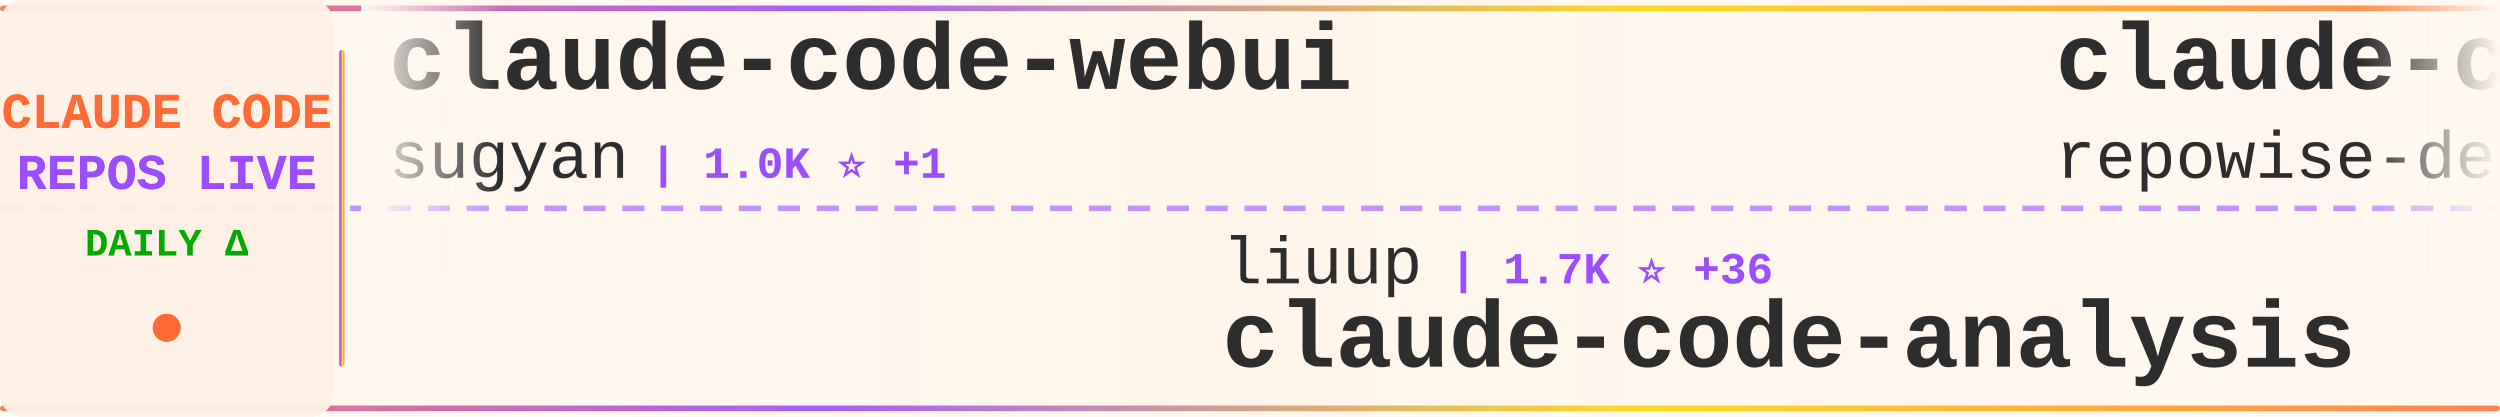
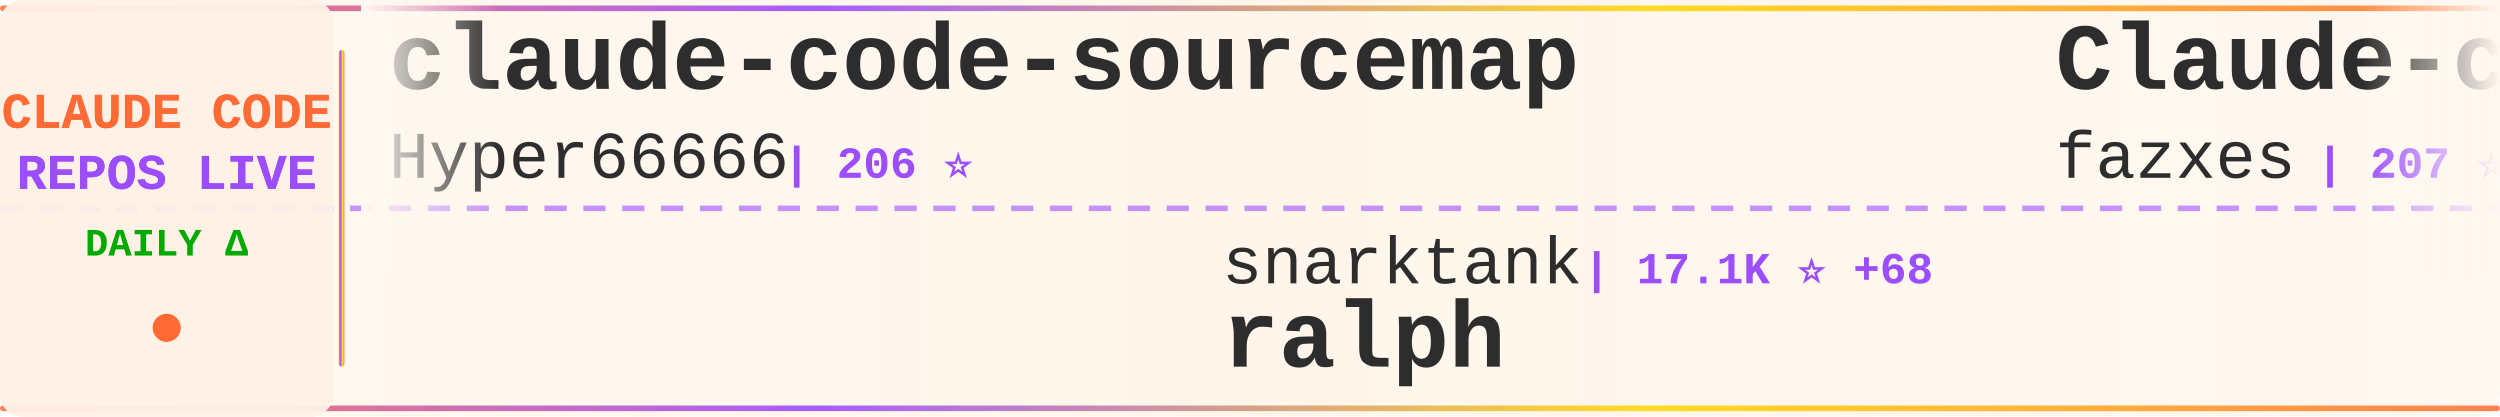
<svg xmlns="http://www.w3.org/2000/svg" width="900" height="150">
  <defs>
    <linearGradient id="tickerBg" x1="0%" y1="0%" x2="100%" y2="0%">
      <stop offset="0%" style="stop-color:#fff8f0;stop-opacity:0.98" />
      <stop offset="50%" style="stop-color:#fff5eb;stop-opacity:1" />
      <stop offset="100%" style="stop-color:#fff8f0;stop-opacity:0.98" />
    </linearGradient>
    <linearGradient id="borderGrad" x1="0%" y1="0%" x2="100%" y2="0%">
      <stop offset="0%" style="stop-color:#FF6B35;stop-opacity:0.85">
        <animate attributeName="stop-opacity" values="0.85;1;0.85" dur="2s" repeatCount="indefinite" />
      </stop>
      <stop offset="33%" style="stop-color:#9C4EFF;stop-opacity:0.9">
        <animate attributeName="stop-opacity" values="0.9;1;0.9" dur="2.2s" repeatCount="indefinite" />
      </stop>
      <stop offset="66%" style="stop-color:#FFD700;stop-opacity:0.85">
        <animate attributeName="stop-opacity" values="0.85;1;0.85" dur="1.8s" repeatCount="indefinite" />
      </stop>
      <stop offset="100%" style="stop-color:#FF6B35;stop-opacity:0.85">
        <animate attributeName="stop-opacity" values="0.85;1;0.85" dur="2s" repeatCount="indefinite" />
      </stop>
    </linearGradient>
    <filter id="textGlow">
      <feGaussianBlur stdDeviation="0.15" result="coloredBlur" />
      <feMerge>
        <feMergeNode in="coloredBlur" />
        <feMergeNode in="SourceGraphic" />
      </feMerge>
    </filter>
    <filter id="metricGlow">
      <feGaussianBlur stdDeviation="0.2" result="coloredBlur" />
      <feMerge>
        <feMergeNode in="coloredBlur" />
        <feMergeNode in="SourceGraphic" />
      </feMerge>
    </filter>
    <linearGradient id="leftFade" x1="0%" y1="0%" x2="100%" y2="0%">
      <stop offset="0%" style="stop-color:#fff8f0;stop-opacity:1" />
      <stop offset="100%" style="stop-color:#fff8f0;stop-opacity:0" />
    </linearGradient>
    <linearGradient id="rightFade" x1="0%" y1="0%" x2="100%" y2="0%">
      <stop offset="0%" style="stop-color:#fff8f0;stop-opacity:0" />
      <stop offset="100%" style="stop-color:#fff8f0;stop-opacity:1" />
    </linearGradient>
  </defs>
  <rect width="900" height="150" fill="url(#tickerBg)" rx="8" />
  <rect x="0" y="2" width="900" height="2" fill="url(#borderGrad)" rx="1" />
  <rect x="0" y="146" width="900" height="2" fill="url(#borderGrad)" rx="1" />
  <line x1="0" y1="75" x2="900" y2="75" stroke="#9C4EFF" stroke-width="2" stroke-dasharray="8 6" opacity="0.6" />
  <rect x="0" y="0" width="120" height="150" fill="#fff0e6" opacity="0.95" rx="8" />
  <text x="60" y="46" font-family="'Courier New', monospace" font-size="18" font-weight="bold" fill="#FF6B35" text-anchor="middle" filter="url(#textGlow)">
    CLAUDE CODE
  </text>
  <text x="60" y="68" font-family="'Courier New', monospace" font-size="18" font-weight="bold" fill="#9C4EFF" text-anchor="middle" filter="url(#textGlow)">
    REPOS LIVE
  </text>
  <text x="60" y="92" font-family="'Courier New', monospace" font-size="14" font-weight="bold" fill="#00aa00" text-anchor="middle">
    DAILY Δ
  </text>
  <circle cx="60" cy="118" r="5" fill="#FF6B35" filter="url(#metricGlow)">
    <animate attributeName="r" values="4;6;4" dur="1.5s" repeatCount="indefinite" />
    <animate attributeName="opacity" values="0.6;1;0.6" dur="1.5s" repeatCount="indefinite" />
  </circle>
  <rect x="122" y="18" width="2" height="114" fill="url(#borderGrad)" rx="1" />
  <clipPath id="tickerClip">
    <rect x="130" y="0" width="770" height="150" />
  </clipPath>
  <g clip-path="url(#tickerClip)">
    <g id="tickerItems">
      <animateTransform attributeName="transform" attributeType="XML" type="translate" from="0 0" to="-3000 0" dur="54s" repeatCount="indefinite" />
      <g transform="translate(0, 0)">
-         <text x="140" y="32" font-family="'Courier New', monospace" font-size="34" font-weight="bold" fill="#2d2d2d">claude-code-webui</text>
-         <text x="140" y="64" font-family="'Courier New', monospace" font-size="24" font-weight="normal" fill="#2d2d2d" opacity="1.0">sugyan</text>
-         <text x="234" y="64" font-family="'Courier New', monospace" font-size="16" font-weight="bold" fill="#9C4EFF"> | 1.0K ⭐ +1</text>
+         <text x="140" y="32" font-family="'Courier New', monospace" font-size="34" font-weight="bold" fill="#2d2d2d">claude-code-sourcemap</text>
+         <text x="140" y="64" font-family="'Courier New', monospace" font-size="24" font-weight="normal" fill="#2d2d2d" opacity="1.0">Hyper66666</text>
+         <text x="282" y="64" font-family="'Courier New', monospace" font-size="16" font-weight="bold" fill="#9C4EFF"> | 206 ⭐</text>
      </g>
      <g transform="translate(300, 0)">
-         <text x="140" y="102" font-family="'Courier New', monospace" font-size="24" font-weight="normal" fill="#2d2d2d" opacity="1.0">liuup</text>
-         <text x="222" y="102" font-family="'Courier New', monospace" font-size="16" font-weight="bold" fill="#9C4EFF"> | 1.7K ⭐ +36</text>
-         <text x="140" y="132" font-family="'Courier New', monospace" font-size="34" font-weight="bold" fill="#2d2d2d">claude-code-analysis</text>
+         <text x="140" y="102" font-family="'Courier New', monospace" font-size="24" font-weight="normal" fill="#2d2d2d" opacity="1.0">snarktank</text>
+         <text x="270" y="102" font-family="'Courier New', monospace" font-size="16" font-weight="bold" fill="#9C4EFF"> | 17.1K ⭐ +68</text>
+         <text x="140" y="132" font-family="'Courier New', monospace" font-size="34" font-weight="bold" fill="#2d2d2d">ralph</text>
      </g>
      <g transform="translate(600, 0)">
-         <text x="140" y="32" font-family="'Courier New', monospace" font-size="34" font-weight="bold" fill="#2d2d2d">claude-code-prompts</text>
-         <text x="140" y="64" font-family="'Courier New', monospace" font-size="24" font-weight="normal" fill="#2d2d2d" opacity="1.0">repowise-dev</text>
-         <text x="306" y="64" font-family="'Courier New', monospace" font-size="16" font-weight="bold" fill="#9C4EFF"> | 944 ⭐ +4</text>
+         <text x="140" y="32" font-family="'Courier New', monospace" font-size="34" font-weight="bold" fill="#2d2d2d">Claude-code</text>
+         <text x="140" y="64" font-family="'Courier New', monospace" font-size="24" font-weight="normal" fill="#2d2d2d" opacity="1.0">fazxes</text>
+         <text x="234" y="64" font-family="'Courier New', monospace" font-size="16" font-weight="bold" fill="#9C4EFF"> | 207 ⭐</text>
      </g>
      <g transform="translate(900, 0)">
-         <text x="140" y="102" font-family="'Courier New', monospace" font-size="24" font-weight="normal" fill="#2d2d2d" opacity="1.0">LING71671</text>
-         <text x="270" y="102" font-family="'Courier New', monospace" font-size="16" font-weight="bold" fill="#9C4EFF"> | 750 ⭐ +2</text>
-         <text x="140" y="132" font-family="'Courier New', monospace" font-size="34" font-weight="bold" fill="#2d2d2d">Open-ClaudeCode</text>
+         <text x="140" y="102" font-family="'Courier New', monospace" font-size="24" font-weight="normal" fill="#2d2d2d" opacity="1.0">anthropics</text>
+         <text x="282" y="102" font-family="'Courier New', monospace" font-size="16" font-weight="bold" fill="#9C4EFF"> | 115.3K ⭐ +383</text>
+         <text x="140" y="132" font-family="'Courier New', monospace" font-size="34" font-weight="bold" fill="#2d2d2d">claude-code</text>
      </g>
      <g transform="translate(1200, 0)">
-         <text x="140" y="32" font-family="'Courier New', monospace" font-size="34" font-weight="bold" fill="#2d2d2d">Claude-Code-Game-Studios</text>
-         <text x="140" y="64" font-family="'Courier New', monospace" font-size="24" font-weight="normal" fill="#2d2d2d" opacity="1.0">Donchitos</text>
-         <text x="270" y="64" font-family="'Courier New', monospace" font-size="16" font-weight="bold" fill="#9C4EFF"> | 11.8K ⭐ +522</text>
+         <text x="140" y="32" font-family="'Courier New', monospace" font-size="34" font-weight="bold" fill="#2d2d2d">claude-code-source-code</text>
+         <text x="140" y="64" font-family="'Courier New', monospace" font-size="24" font-weight="normal" fill="#2d2d2d" opacity="1.0">777genius</text>
+         <text x="270" y="64" font-family="'Courier New', monospace" font-size="16" font-weight="bold" fill="#9C4EFF"> | 897 ⭐</text>
      </g>
      <g transform="translate(1500, 0)">
-         <text x="140" y="102" font-family="'Courier New', monospace" font-size="24" font-weight="normal" fill="#2d2d2d" opacity="1.0">Windy3f3f3f3f</text>
-         <text x="318" y="102" font-family="'Courier New', monospace" font-size="16" font-weight="bold" fill="#9C4EFF"> | 1.9K ⭐ +18</text>
-         <text x="140" y="132" font-family="'Courier New', monospace" font-size="34" font-weight="bold" fill="#2d2d2d">how-claude-code-works</text>
+         <text x="140" y="102" font-family="'Courier New', monospace" font-size="24" font-weight="normal" fill="#2d2d2d" opacity="1.0">Donchitos</text>
+         <text x="270" y="102" font-family="'Courier New', monospace" font-size="16" font-weight="bold" fill="#9C4EFF"> | 11.9K ⭐ +608</text>
+         <text x="140" y="132" font-family="'Courier New', monospace" font-size="34" font-weight="bold" fill="#2d2d2d">Claude-Code-Game-Studios</text>
      </g>
      <g transform="translate(1800, 0)">
-         <text x="140" y="32" font-family="'Courier New', monospace" font-size="34" font-weight="bold" fill="#2d2d2d">claude-code-source-code-...</text>
-         <text x="140" y="64" font-family="'Courier New', monospace" font-size="24" font-weight="normal" fill="#2d2d2d" opacity="1.0">ghuntley</text>
-         <text x="258" y="64" font-family="'Courier New', monospace" font-size="16" font-weight="bold" fill="#9C4EFF"> | 972 ⭐</text>
+         <text x="140" y="32" font-family="'Courier New', monospace" font-size="34" font-weight="bold" fill="#2d2d2d">claude-code-hub</text>
+         <text x="140" y="64" font-family="'Courier New', monospace" font-size="24" font-weight="normal" fill="#2d2d2d" opacity="1.0">ding113</text>
+         <text x="246" y="64" font-family="'Courier New', monospace" font-size="16" font-weight="bold" fill="#9C4EFF"> | 2.5K ⭐ +16</text>
      </g>
      <g transform="translate(2100, 0)">
-         <text x="140" y="102" font-family="'Courier New', monospace" font-size="24" font-weight="normal" fill="#2d2d2d" opacity="1.0">darcyegb</text>
-         <text x="258" y="102" font-family="'Courier New', monospace" font-size="16" font-weight="bold" fill="#9C4EFF"> | 661 ⭐</text>
-         <text x="140" y="132" font-family="'Courier New', monospace" font-size="34" font-weight="bold" fill="#2d2d2d">ClaudeCodeAgents</text>
+         <text x="140" y="102" font-family="'Courier New', monospace" font-size="24" font-weight="normal" fill="#2d2d2d" opacity="1.0">davila7</text>
+         <text x="246" y="102" font-family="'Courier New', monospace" font-size="16" font-weight="bold" fill="#9C4EFF"> | 24.7K ⭐ +30</text>
+         <text x="140" y="132" font-family="'Courier New', monospace" font-size="34" font-weight="bold" fill="#2d2d2d">claude-code-templates</text>
      </g>
      <g transform="translate(2400, 0)">
-         <text x="140" y="32" font-family="'Courier New', monospace" font-size="34" font-weight="bold" fill="#2d2d2d">antigravity-awesome-skil...</text>
-         <text x="140" y="64" font-family="'Courier New', monospace" font-size="24" font-weight="normal" fill="#2d2d2d" opacity="1.0">sickn33</text>
-         <text x="246" y="64" font-family="'Courier New', monospace" font-size="16" font-weight="bold" fill="#9C4EFF"> | 33.7K ⭐ +195</text>
+         <text x="140" y="32" font-family="'Courier New', monospace" font-size="34" font-weight="bold" fill="#2d2d2d">Claude-code</text>
+         <text x="140" y="64" font-family="'Courier New', monospace" font-size="24" font-weight="normal" fill="#2d2d2d" opacity="1.0">zstmfhy</text>
+         <text x="246" y="64" font-family="'Courier New', monospace" font-size="16" font-weight="bold" fill="#9C4EFF"> | 192 ⭐</text>
      </g>
      <g transform="translate(2700, 0)">
-         <text x="140" y="102" font-family="'Courier New', monospace" font-size="24" font-weight="normal" fill="#2d2d2d" opacity="1.0">Onewon</text>
-         <text x="234" y="102" font-family="'Courier New', monospace" font-size="16" font-weight="bold" fill="#9C4EFF"> | 178 ⭐</text>
-         <text x="140" y="132" font-family="'Courier New', monospace" font-size="34" font-weight="bold" fill="#2d2d2d">claude-code</text>
+         <text x="140" y="102" font-family="'Courier New', monospace" font-size="24" font-weight="normal" fill="#2d2d2d" opacity="1.0">repowise-dev</text>
+         <text x="306" y="102" font-family="'Courier New', monospace" font-size="16" font-weight="bold" fill="#9C4EFF"> | 945 ⭐ +4</text>
+         <text x="140" y="132" font-family="'Courier New', monospace" font-size="34" font-weight="bold" fill="#2d2d2d">claude-code-prompts</text>
      </g>
      <g transform="translate(3000, 0)">
-         <text x="140" y="32" font-family="'Courier New', monospace" font-size="34" font-weight="bold" fill="#2d2d2d">claude-code-webui</text>
-         <text x="140" y="64" font-family="'Courier New', monospace" font-size="24" font-weight="normal" fill="#2d2d2d" opacity="1.0">sugyan</text>
-         <text x="234" y="64" font-family="'Courier New', monospace" font-size="16" font-weight="bold" fill="#9C4EFF"> | 1.0K ⭐ +1</text>
+         <text x="140" y="32" font-family="'Courier New', monospace" font-size="34" font-weight="bold" fill="#2d2d2d">claude-code-sourcemap</text>
+         <text x="140" y="64" font-family="'Courier New', monospace" font-size="24" font-weight="normal" fill="#2d2d2d" opacity="1.0">Hyper66666</text>
+         <text x="282" y="64" font-family="'Courier New', monospace" font-size="16" font-weight="bold" fill="#9C4EFF"> | 206 ⭐</text>
      </g>
      <g transform="translate(3300, 0)">
-         <text x="140" y="102" font-family="'Courier New', monospace" font-size="24" font-weight="normal" fill="#2d2d2d" opacity="1.0">liuup</text>
-         <text x="222" y="102" font-family="'Courier New', monospace" font-size="16" font-weight="bold" fill="#9C4EFF"> | 1.7K ⭐ +36</text>
-         <text x="140" y="132" font-family="'Courier New', monospace" font-size="34" font-weight="bold" fill="#2d2d2d">claude-code-analysis</text>
+         <text x="140" y="102" font-family="'Courier New', monospace" font-size="24" font-weight="normal" fill="#2d2d2d" opacity="1.0">snarktank</text>
+         <text x="270" y="102" font-family="'Courier New', monospace" font-size="16" font-weight="bold" fill="#9C4EFF"> | 17.1K ⭐ +68</text>
+         <text x="140" y="132" font-family="'Courier New', monospace" font-size="34" font-weight="bold" fill="#2d2d2d">ralph</text>
      </g>
      <g transform="translate(3600, 0)">
-         <text x="140" y="32" font-family="'Courier New', monospace" font-size="34" font-weight="bold" fill="#2d2d2d">claude-code-prompts</text>
-         <text x="140" y="64" font-family="'Courier New', monospace" font-size="24" font-weight="normal" fill="#2d2d2d" opacity="1.0">repowise-dev</text>
-         <text x="306" y="64" font-family="'Courier New', monospace" font-size="16" font-weight="bold" fill="#9C4EFF"> | 944 ⭐ +4</text>
+         <text x="140" y="32" font-family="'Courier New', monospace" font-size="34" font-weight="bold" fill="#2d2d2d">Claude-code</text>
+         <text x="140" y="64" font-family="'Courier New', monospace" font-size="24" font-weight="normal" fill="#2d2d2d" opacity="1.0">fazxes</text>
+         <text x="234" y="64" font-family="'Courier New', monospace" font-size="16" font-weight="bold" fill="#9C4EFF"> | 207 ⭐</text>
      </g>
      <g transform="translate(3900, 0)">
-         <text x="140" y="102" font-family="'Courier New', monospace" font-size="24" font-weight="normal" fill="#2d2d2d" opacity="1.0">LING71671</text>
-         <text x="270" y="102" font-family="'Courier New', monospace" font-size="16" font-weight="bold" fill="#9C4EFF"> | 750 ⭐ +2</text>
-         <text x="140" y="132" font-family="'Courier New', monospace" font-size="34" font-weight="bold" fill="#2d2d2d">Open-ClaudeCode</text>
+         <text x="140" y="102" font-family="'Courier New', monospace" font-size="24" font-weight="normal" fill="#2d2d2d" opacity="1.0">anthropics</text>
+         <text x="282" y="102" font-family="'Courier New', monospace" font-size="16" font-weight="bold" fill="#9C4EFF"> | 115.3K ⭐ +383</text>
+         <text x="140" y="132" font-family="'Courier New', monospace" font-size="34" font-weight="bold" fill="#2d2d2d">claude-code</text>
      </g>
    </g>
  </g>
  <rect x="130" y="0" width="50" height="100" fill="url(#leftFade)" />
  <rect x="850" y="0" width="50" height="100" fill="url(#rightFade)" />
</svg>
